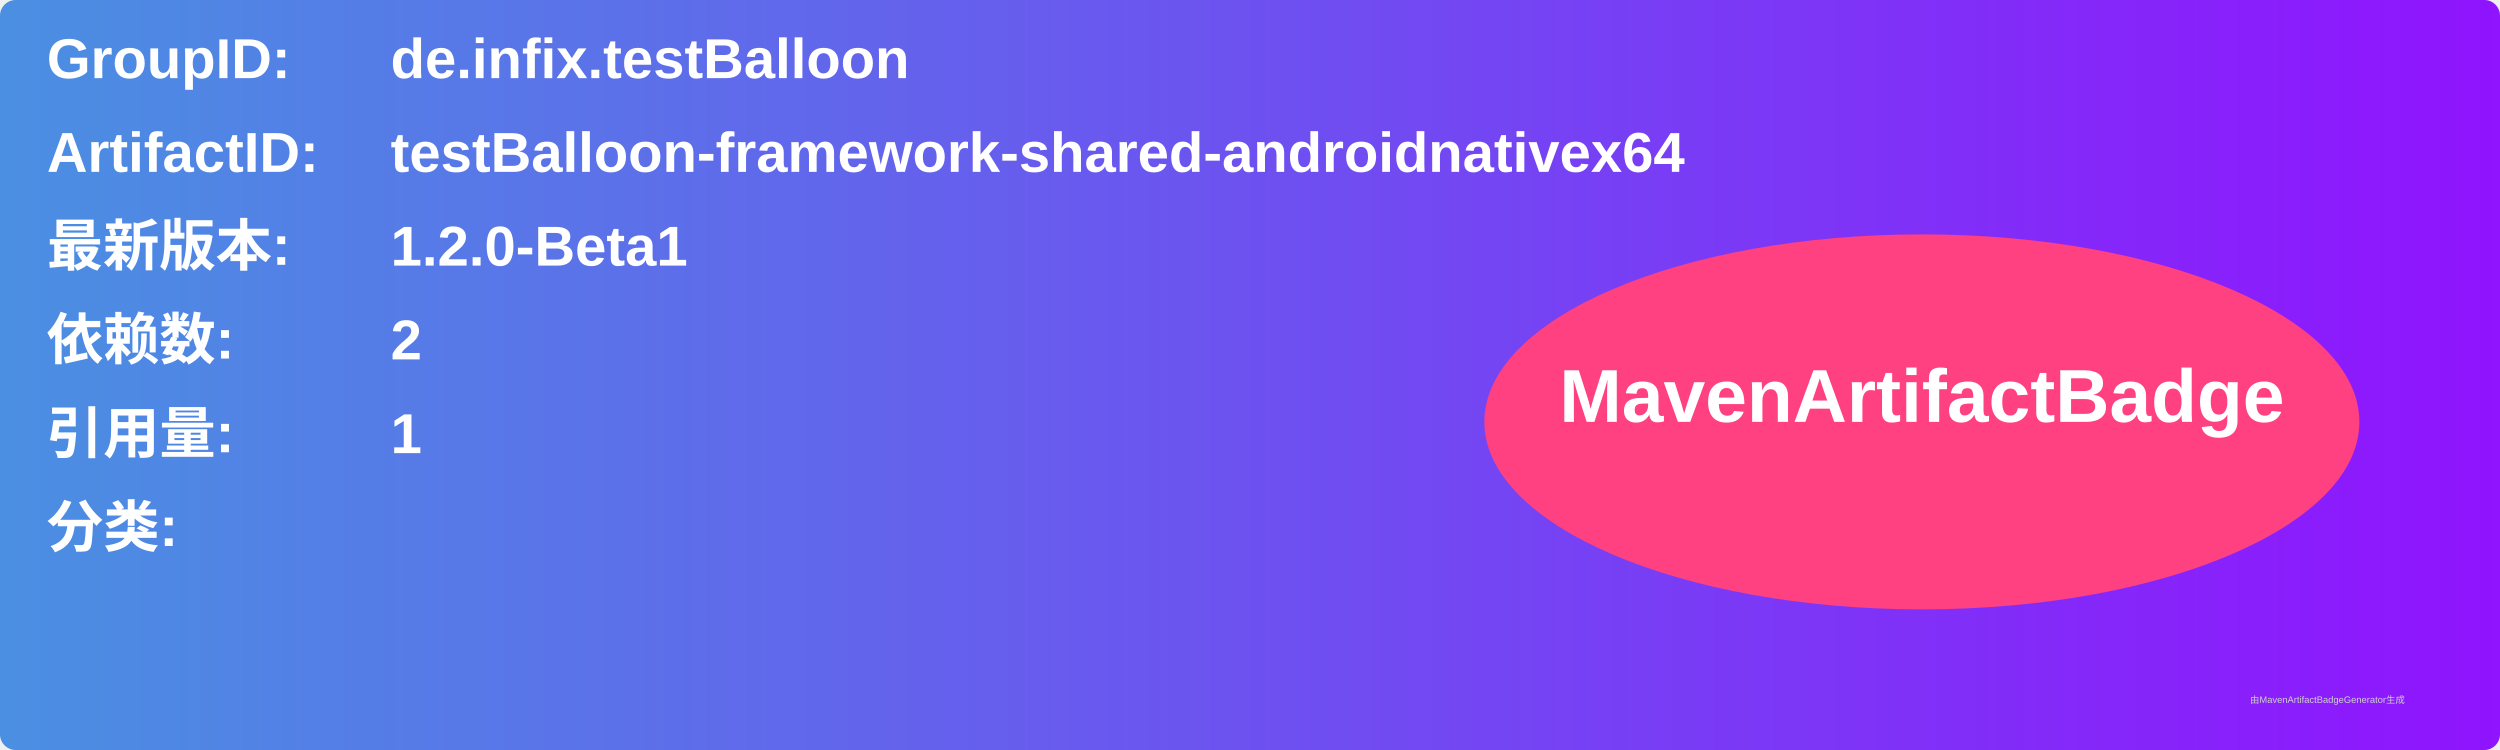
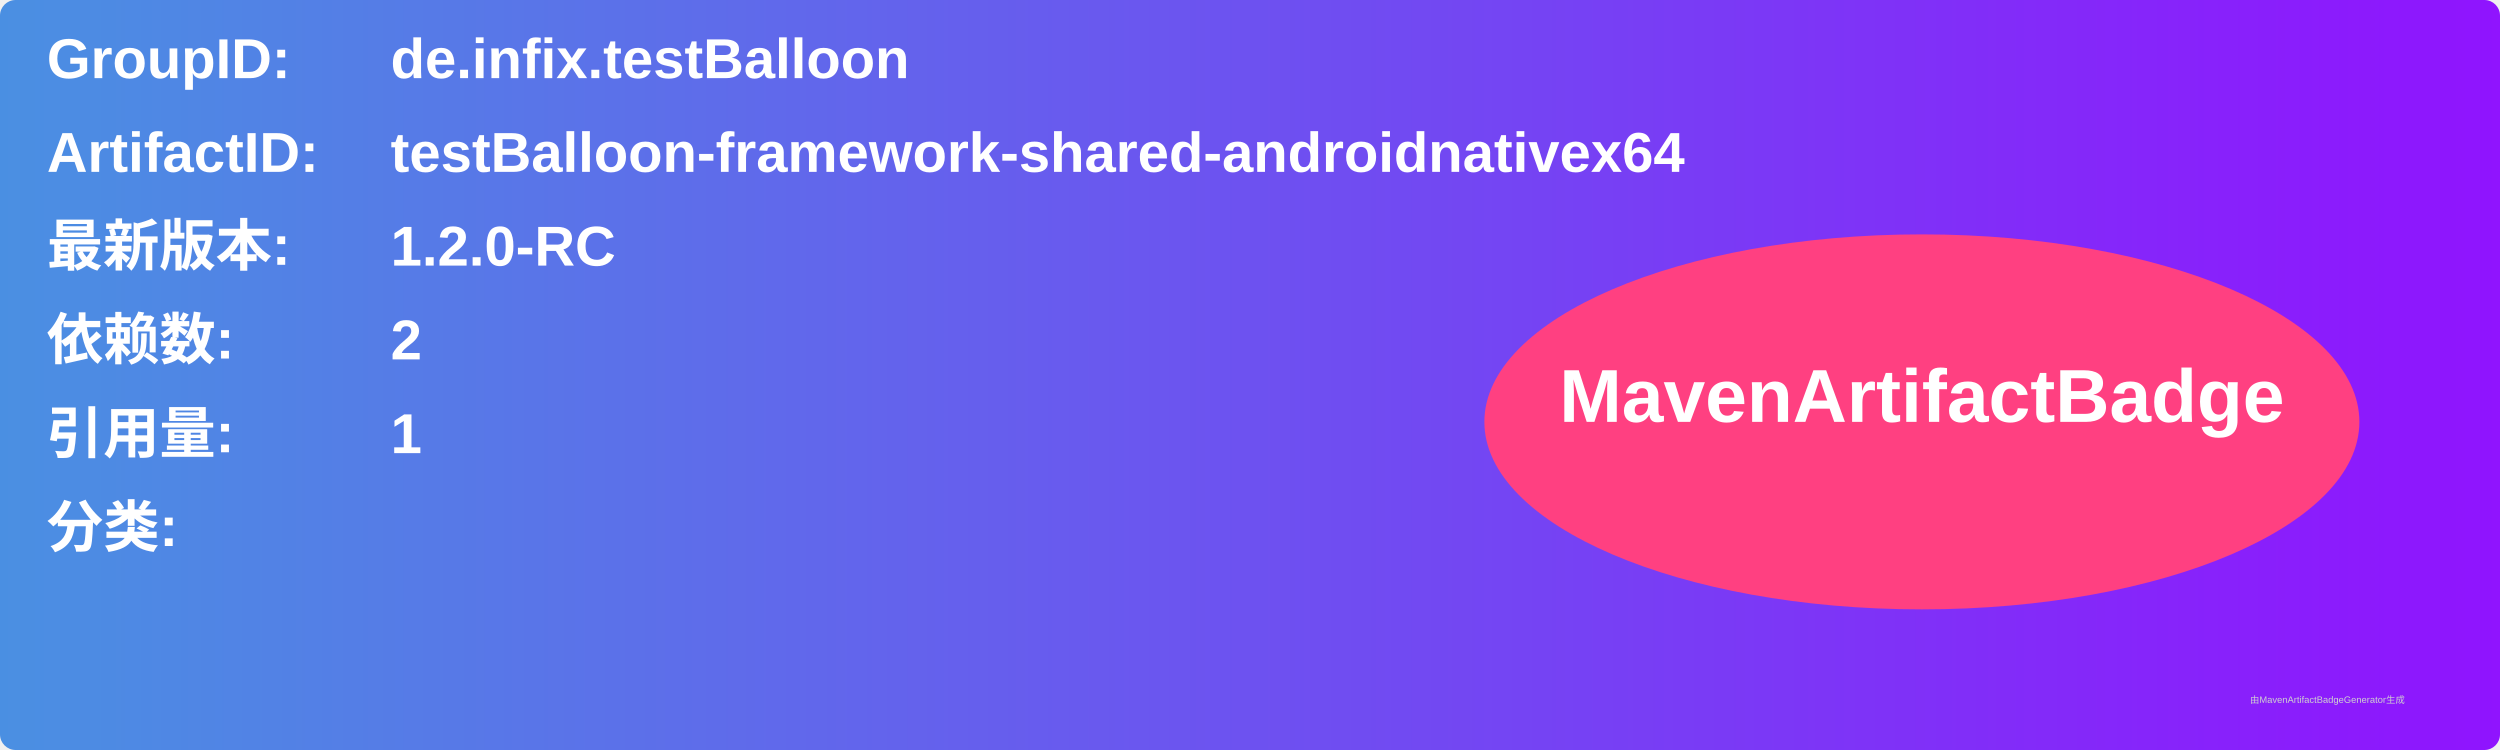
<svg xmlns="http://www.w3.org/2000/svg" width="800" height="240" viewBox="0 0 800 240">
  <linearGradient id="grad" x1="0%" y1="0%" x2="100%" y2="0%">
    <stop offset="0%" stop-color="#4a90e2" />
    <stop offset="100%" stop-color="#9013fe" />
  </linearGradient>
  <rect width="100%" height="100%" rx="5" ry="5" fill="url(#grad)" />
  <g transform="translate(15, 15)">
    <text x="0" y="10" font-family="Arial" font-size="18" fill="white" font-weight="bold" width="260">GroupID:</text>
    <text x="110" y="10" font-family="Arial" font-size="18" fill="white" font-weight="bold" width="460">de.infix.testBalloon</text>
    <text x="0" y="40" font-family="Arial" font-size="18" fill="white" font-weight="bold" width="260">ArtifactID:</text>
    <text x="110" y="40" font-family="Arial" font-size="18" fill="white" font-weight="bold" width="460">testBalloon-framework-shared-androidnativex64</text>
    <text x="0" y="70" font-family="Arial" font-size="18" fill="white" font-weight="bold">最新版本:</text>
    <text x="110" y="70" font-family="Arial" font-size="18" fill="white" font-weight="bold">
-       <tspan font-weight="bold">1.2.0-Beta1</tspan>
+       <tspan font-weight="bold">1.2.0-RC</tspan>
    </text>
    <text x="0" y="100" font-family="Arial" font-size="18" fill="white" font-weight="bold">依赖数: </text>
    <text x="110" y="100" font-family="Arial" font-size="18" fill="white">
      <tspan font-weight="bold">2</tspan>
    </text>
    <text x="0" y="130" font-family="Arial" font-size="18" fill="white" font-weight="bold">引用量: </text>
    <text x="110" y="130" font-family="Arial" font-size="18" fill="white">
      <tspan font-weight="bold">1</tspan>
    </text>
    <text x="0" y="160" font-family="Arial" font-size="18" fill="white" font-weight="bold">分类:</text>
    <text x="10" y="190" font-family="Arial" font-size="10" fill="white">
      <tspan font-weight="bold" />
    </text>
    <ellipse cx="600" cy="120" rx="140" ry="60" fill="#ff4081" />
    <text x="600" y="120" text-anchor="middle" font-family="Arial" font-size="24" fill="white" font-weight="bold">MavenArtifactBadge</text>
  </g>
  <text x="720" y="225" font-family="Arial" font-size="3" fill="#d0d0d0">由MavenArtifactBadgeGenerator生成</text>
</svg>
